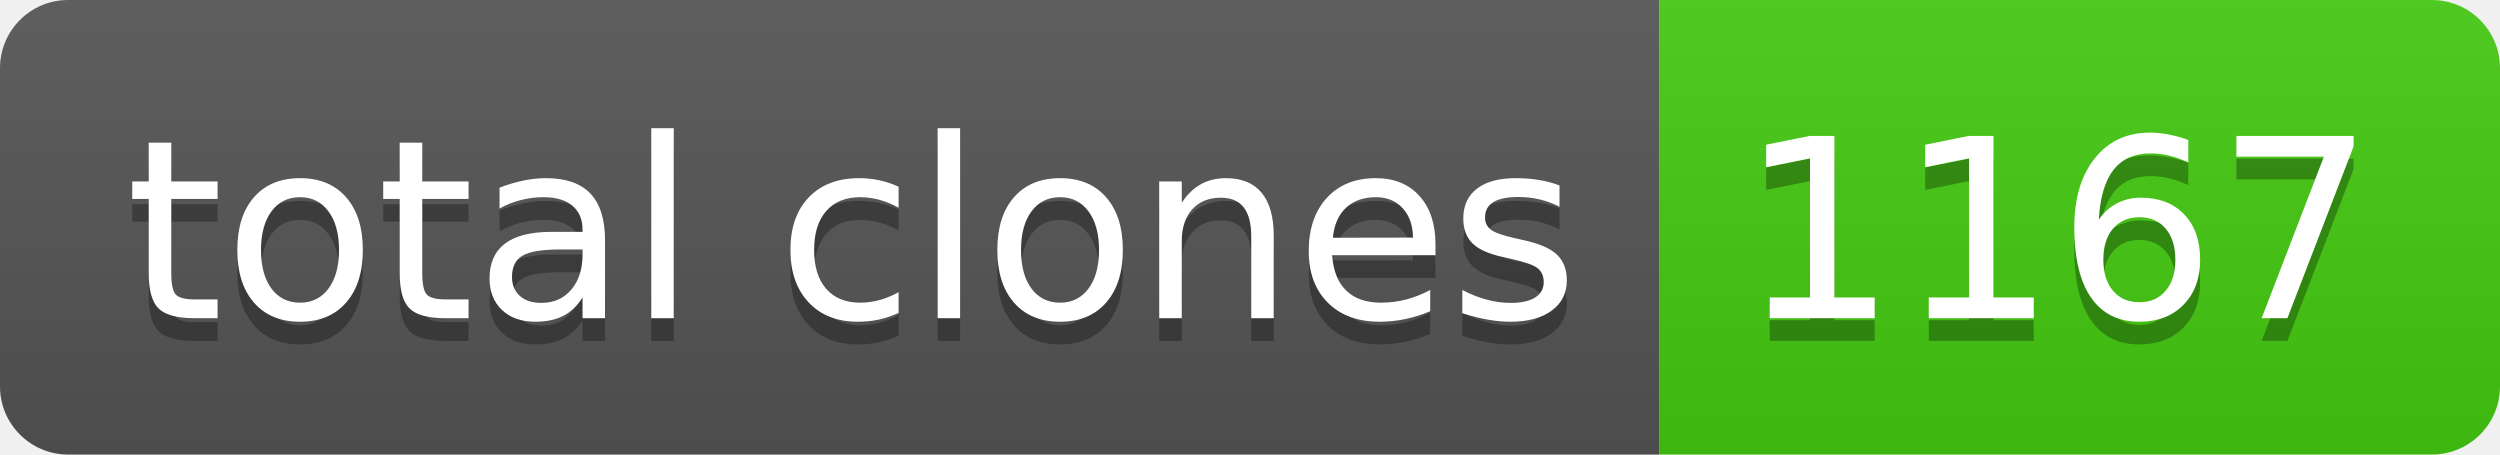
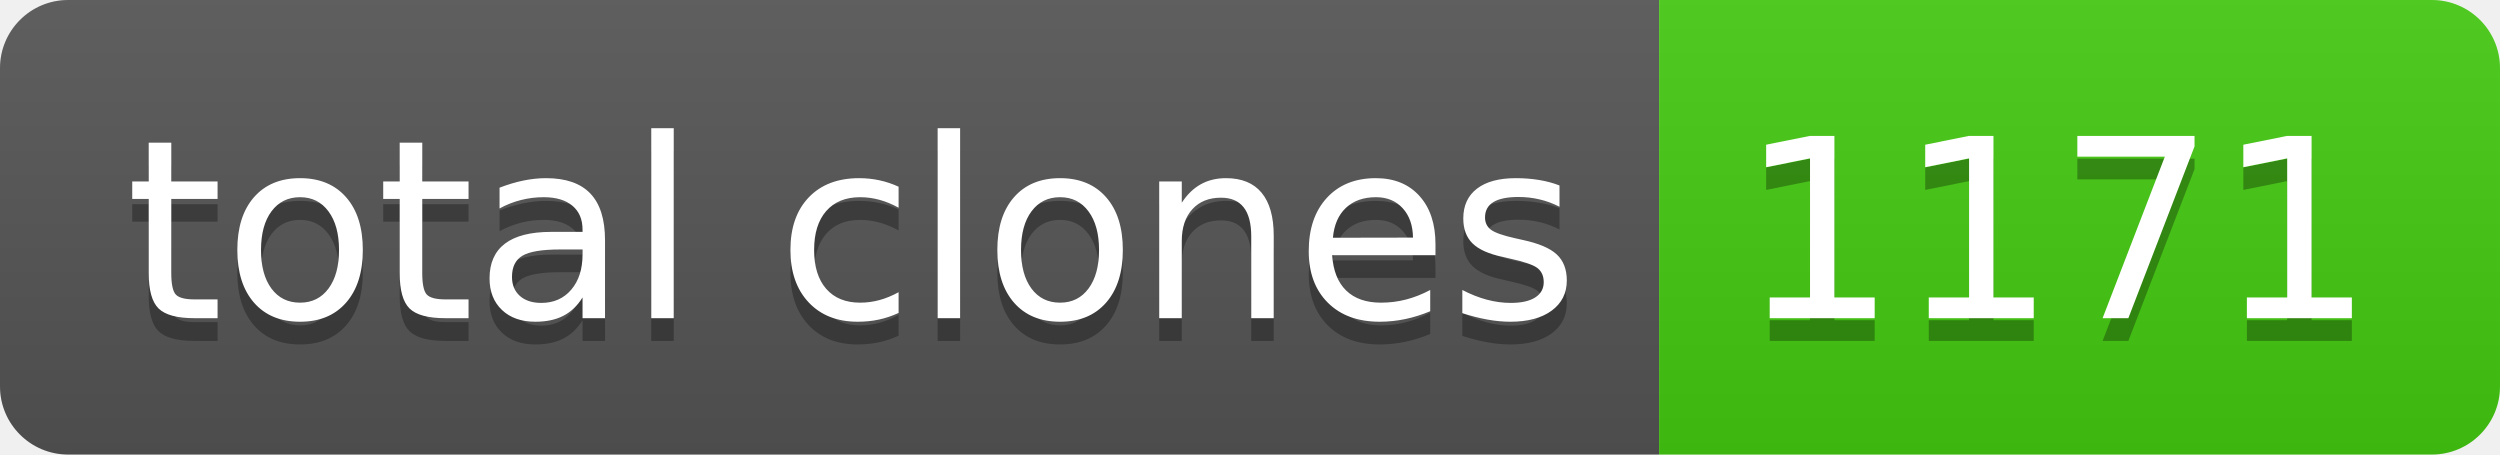
- <svg xmlns="http://www.w3.org/2000/svg" width="110" height="20" role="img" aria-label="total clones: 1167">
+ <svg xmlns="http://www.w3.org/2000/svg" width="110" height="20" role="img" aria-label="total clones: 1171">
  <linearGradient id="s" x2="0" y2="100%">
    <stop offset="0" stop-color="#bbb" stop-opacity=".1" />
    <stop offset="1" stop-opacity=".1" />
  </linearGradient>
  <clipPath id="r">
    <rect width="110" height="20" rx="3" fill="#fff" />
  </clipPath>
  <g clip-path="url(#r)">
    <rect width="73" height="20" fill="#555" />
    <rect x="73" width="37" height="20" fill="#4c1" />
    <rect width="110" height="20" fill="url(#s)" />
  </g>
  <g fill="#fff" text-anchor="middle" font-family="Verdana,Geneva,DejaVu Sans,sans-serif" text-rendering="geometricPrecision" font-size="110">
    <text aria-hidden="true" x="375" y="150" fill="#010101" fill-opacity=".3" transform="scale(.1)" textLength="630">total clones</text>
    <text x="375" y="140" transform="scale(.1)" fill="#fff" textLength="630">total clones</text>
-     <text aria-hidden="true" x="905" y="150" fill="#010101" fill-opacity=".3" transform="scale(.1)" textLength="270">1167</text>
-     <text x="905" y="140" transform="scale(.1)" fill="#fff" textLength="270">1167</text>
+     <text aria-hidden="true" x="905" y="150" fill="#010101" fill-opacity=".3" transform="scale(.1)" textLength="270">1171</text>
+     <text x="905" y="140" transform="scale(.1)" fill="#fff" textLength="270">1171</text>
  </g>
</svg>
